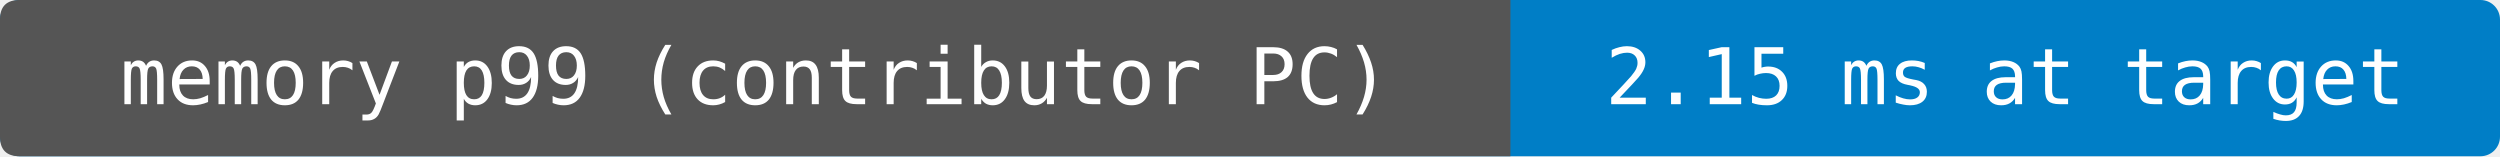
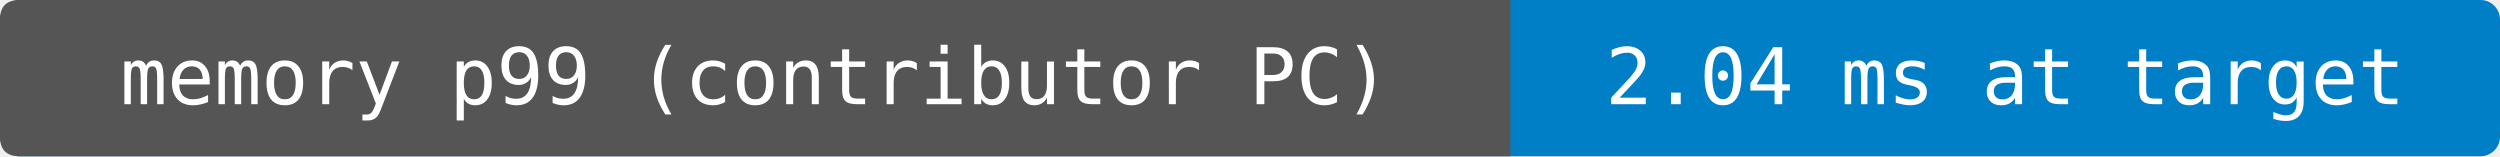
- <svg xmlns="http://www.w3.org/2000/svg" width="384" height="24" viewBox="0 0 384 24" role="img" aria-label="memory p99 (contributor PC): 2.15 ms at target">
+ <svg xmlns="http://www.w3.org/2000/svg" width="384" height="24" viewBox="0 0 384 24" role="img" aria-label="memory p99 (contributor PC): 2.04 ms at target">
  <rect width="384" height="24" rx="3" fill="#007ec6" />
  <path d="M3 0H232V24H3Q0 24 0 21V3Q0 0 3 0" fill="#555" />
  <g fill="#fff" text-anchor="middle" font-family="DejaVu Sans Mono,monospace" font-size="12">
    <text x="116" y="16">memory p99 (contributor PC)</text>
-     <text x="308" y="16">2.15 ms at target</text>
+     <text x="308" y="16">2.04 ms at target</text>
  </g>
</svg>
